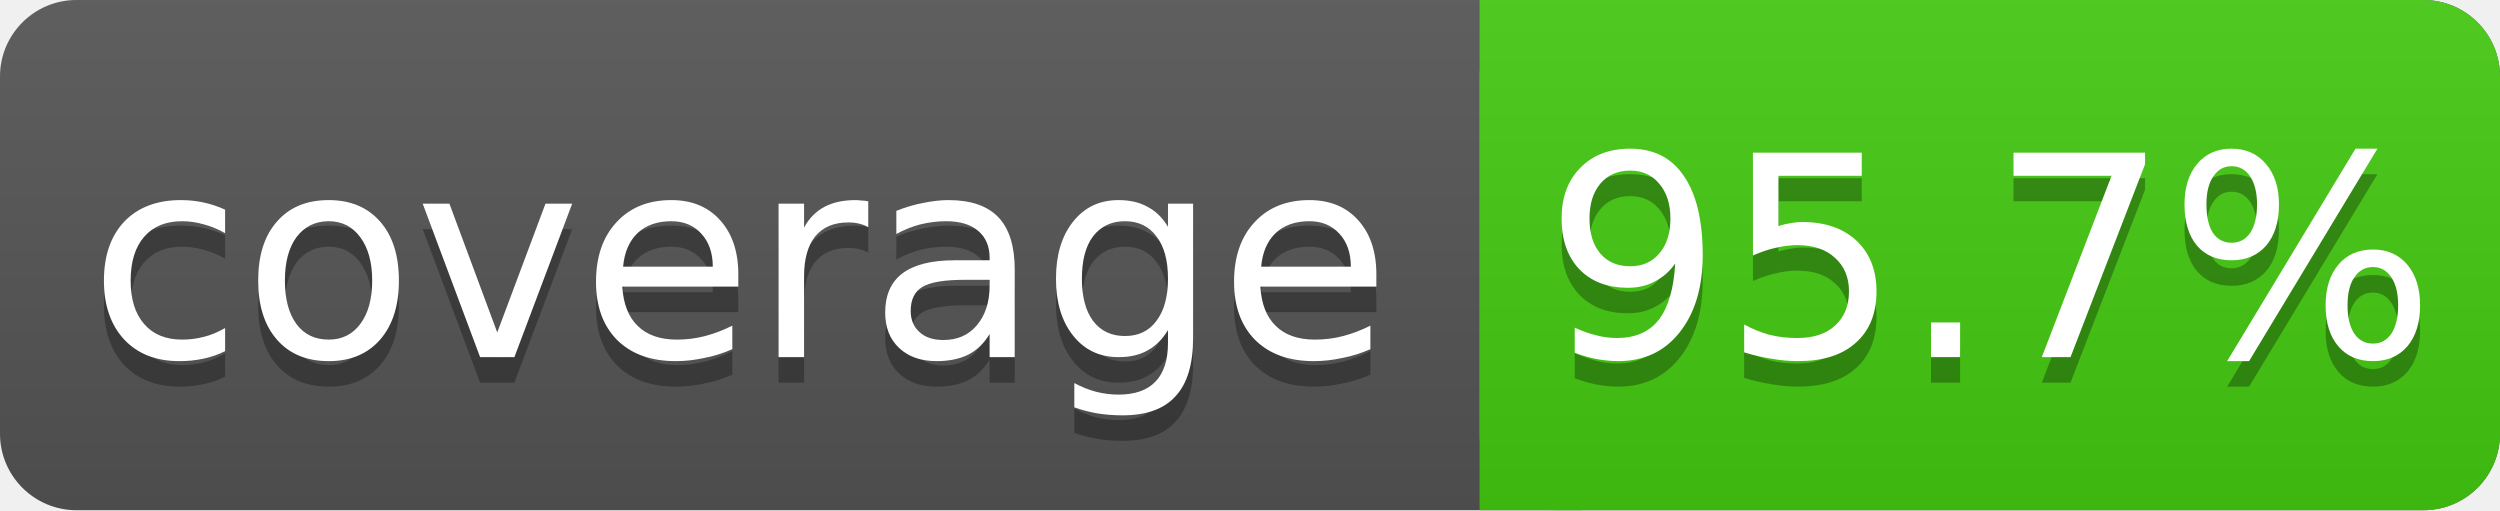
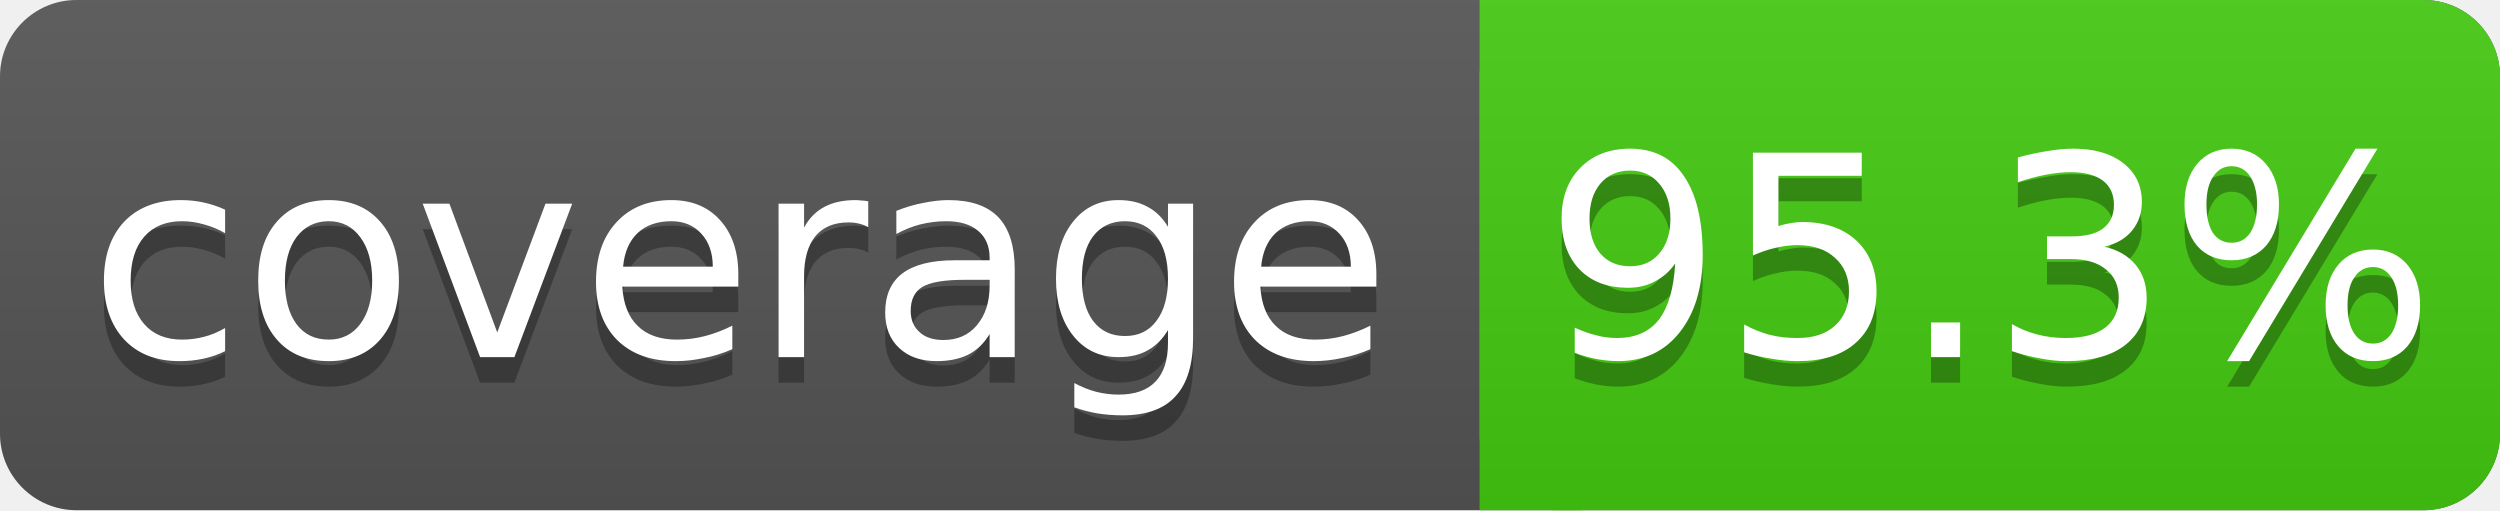
<svg xmlns="http://www.w3.org/2000/svg" width="98" height="20">
  <linearGradient id="s" x2="0" y2="100%">
    <stop offset="0" stop-color="#bbb" stop-opacity=".1" />
    <stop offset="1" stop-opacity=".1" />
  </linearGradient>
  <rect rx="3" width="98" height="20" fill="#555" />
  <rect rx="3" x="58" width="40" height="20" fill="#4c1" />
  <rect x="58" width="4" height="20" fill="#4c1" />
  <rect rx="3" width="98" height="20" fill="url(#s)" />
  <g fill="#fff" text-anchor="middle" font-family="DejaVu Sans,Verdana,Geneva,sans-serif" font-size="11">
    <text x="29" y="15" fill="#010101" fill-opacity=".3">coverage</text>
    <text x="29" y="14">coverage</text>
-     <text x="78" y="15" fill="#010101" fill-opacity=".3">95.7%</text>
-     <text x="78" y="14">95.7%</text>
+     <text x="78" y="15" fill="#010101" fill-opacity=".3">95.3%</text>
+     <text x="78" y="14">95.3%</text>
  </g>
</svg>
